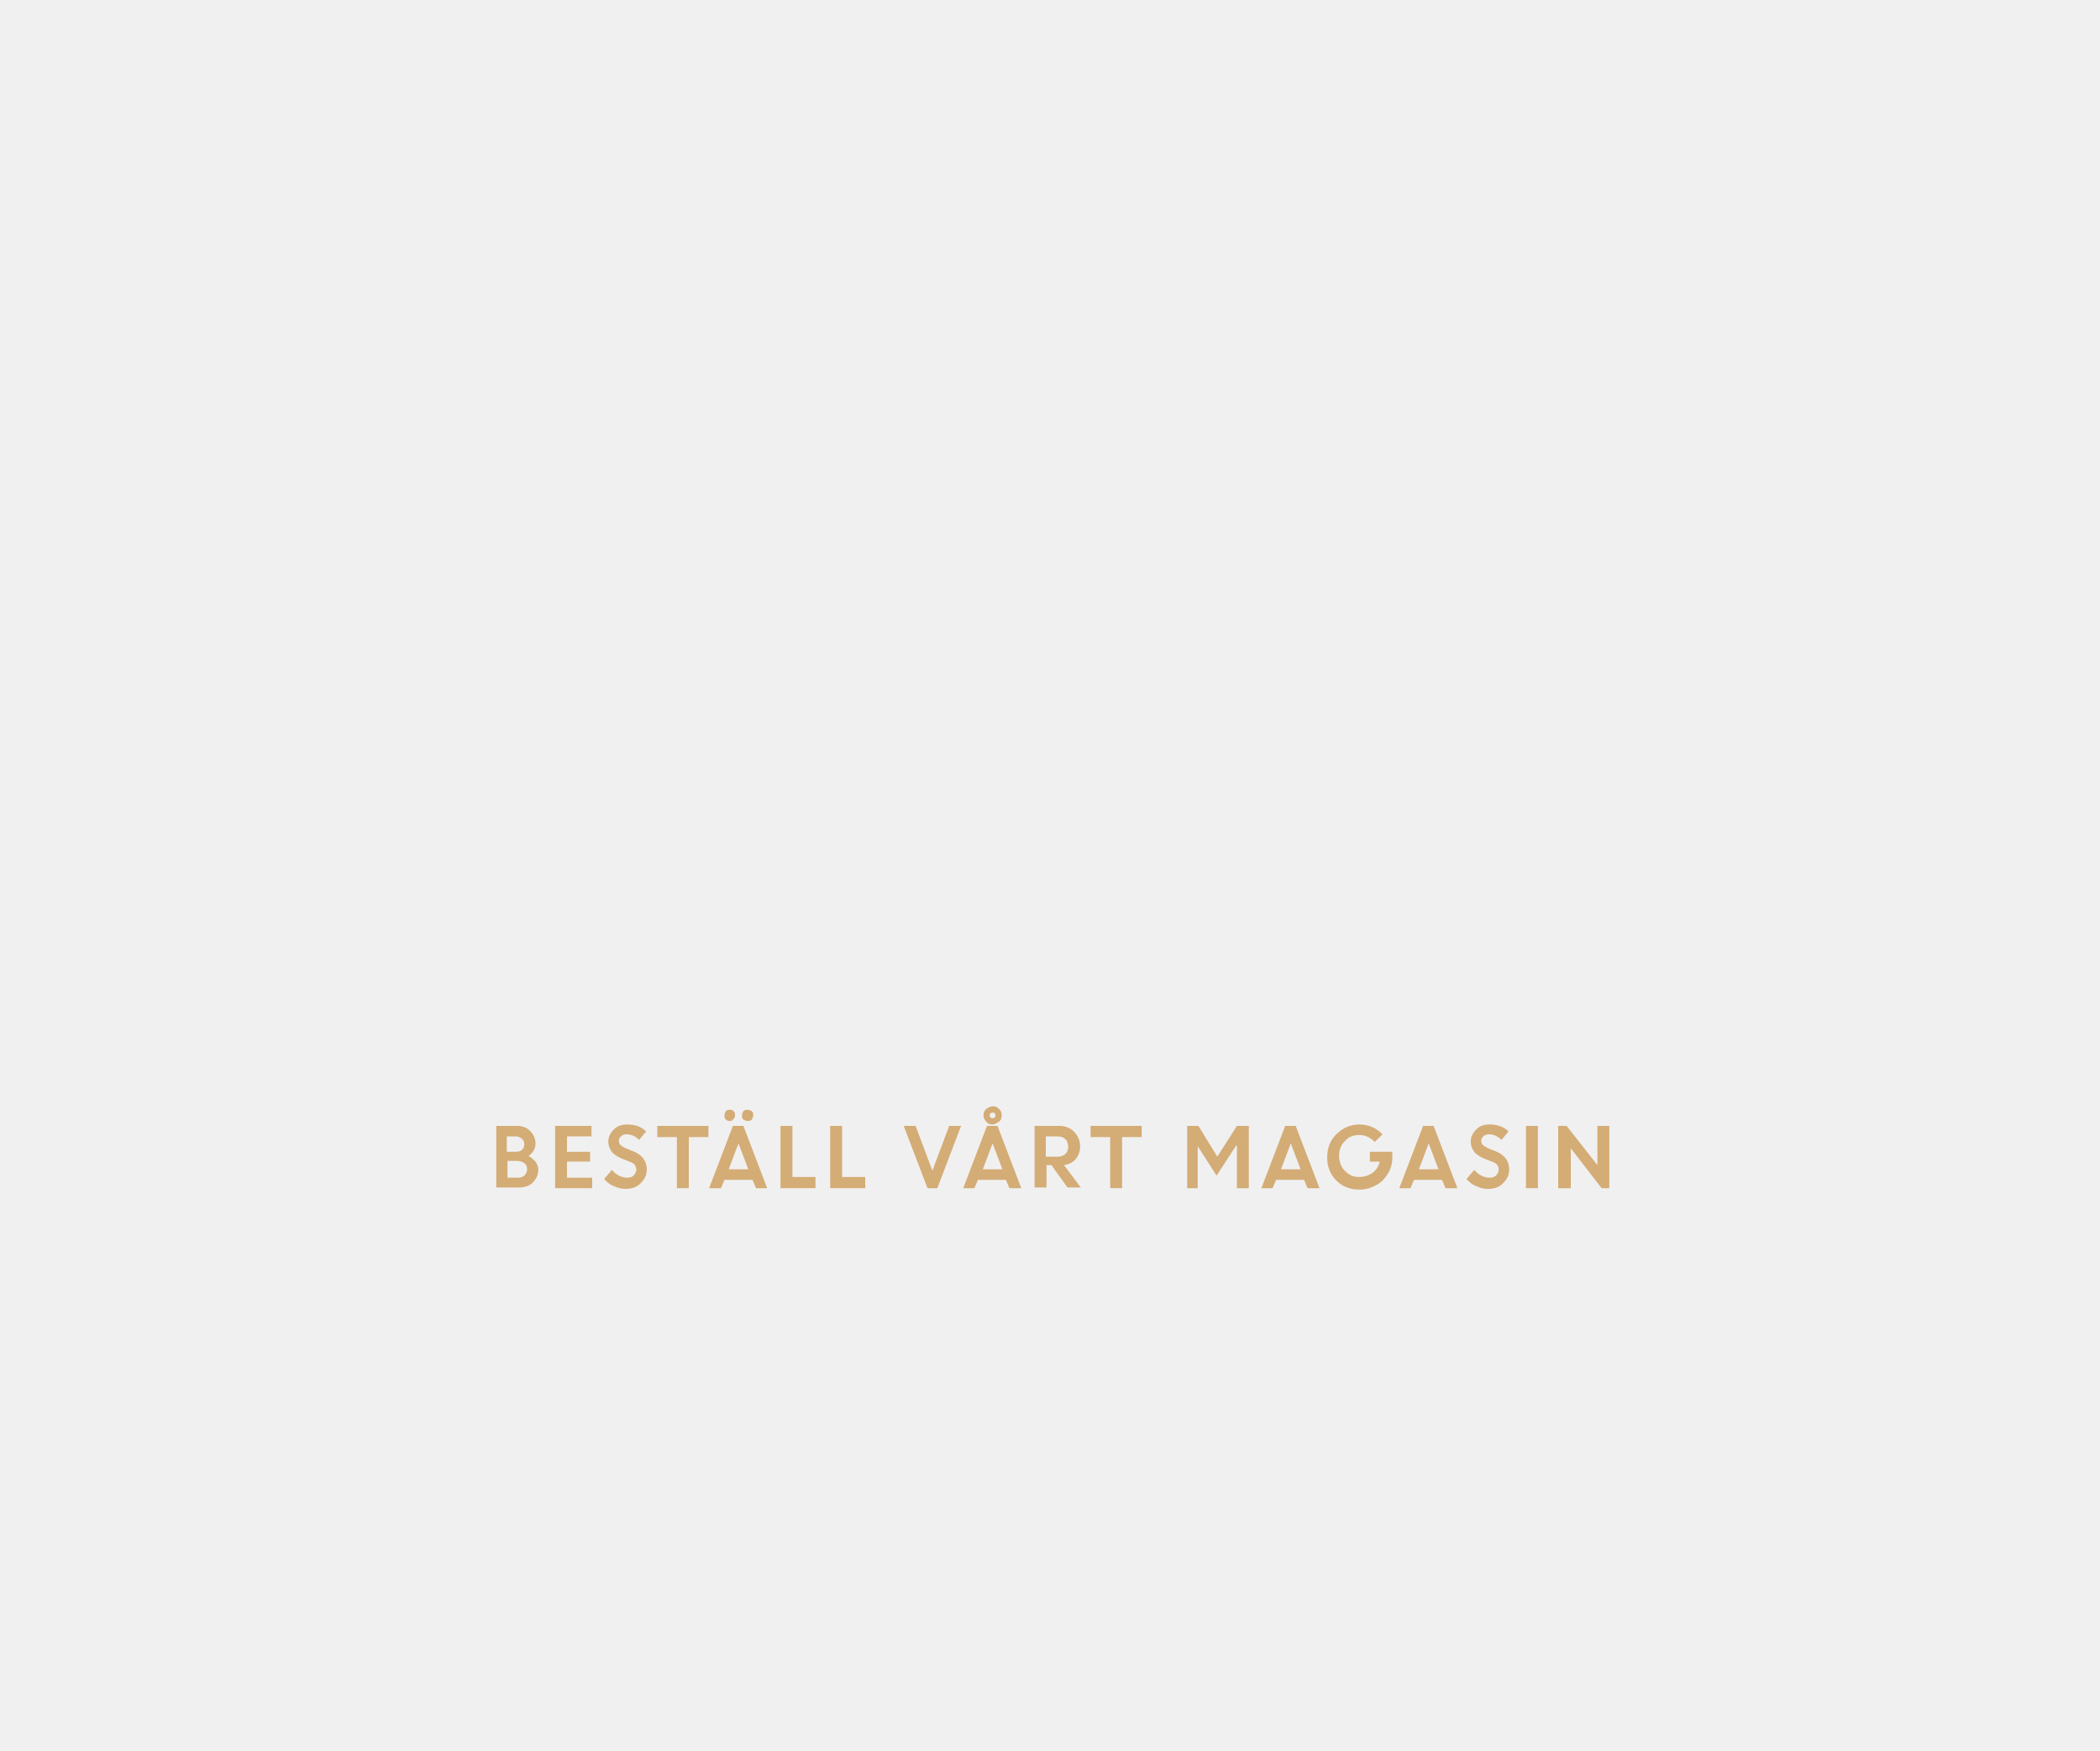
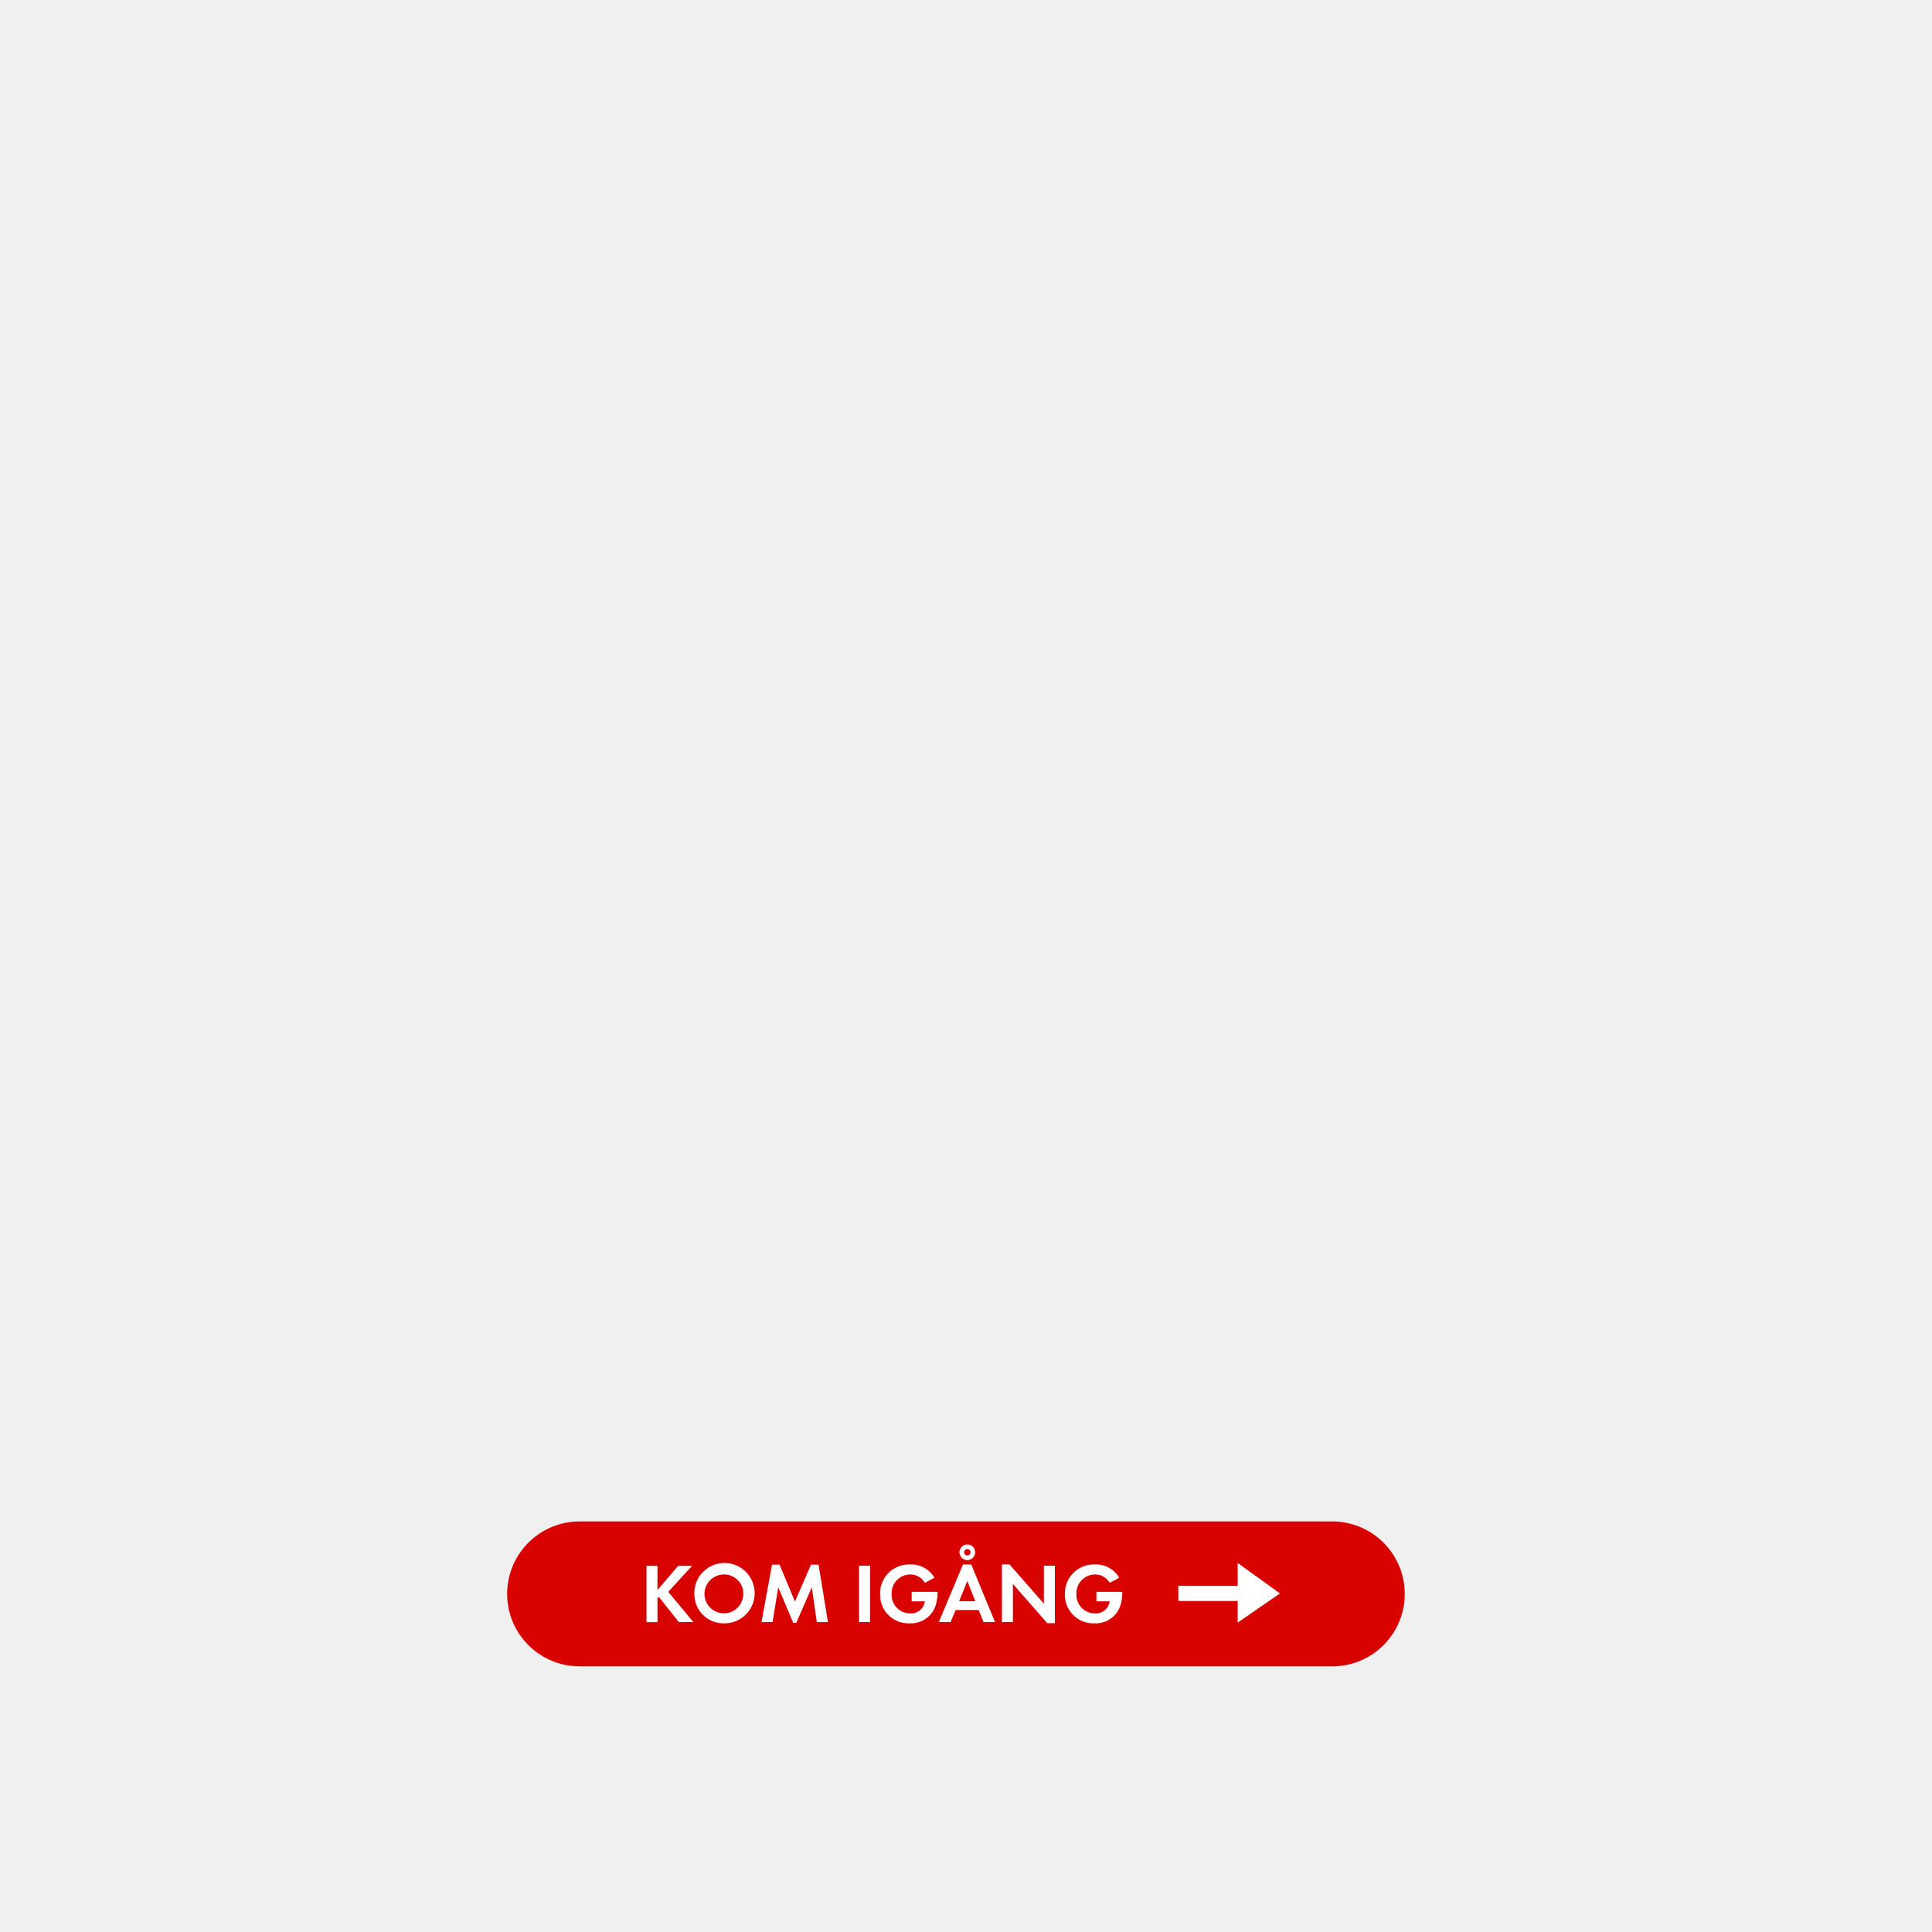
- <svg xmlns="http://www.w3.org/2000/svg" version="1.1" id="Layer_1" x="0px" y="0px" viewBox="0 0 300 250" style="enable-background:new 0 0 300 250;" xml:space="preserve">
-   <style type="text/css">
- 	.st0{fill:#D4AC76;}
- </style>
-   <g>
-     <path class="st0" d="M70.9,169.7v-8.9h2.9c0.8,0,1.4,0.2,1.9,0.7c0.5,0.5,0.8,1.1,0.8,1.8c0,0.7-0.3,1.3-1,1.8   c0.4,0.2,0.7,0.5,1,0.8c0.2,0.3,0.4,0.7,0.4,1.1c0,0.8-0.3,1.4-0.8,1.9c-0.5,0.5-1.2,0.7-2,0.7H70.9z M73.6,162.3h-1.2v2.2h1.3   c0.4,0,0.7-0.1,0.9-0.3c0.2-0.2,0.3-0.5,0.3-0.8s-0.1-0.6-0.4-0.8C74.3,162.4,74,162.3,73.6,162.3z M73.9,165.8h-1.4v2.4h1.4   c0.4,0,0.8-0.1,1-0.3c0.2-0.2,0.4-0.5,0.4-0.9c0-0.4-0.1-0.6-0.3-0.8S74.3,165.8,73.9,165.8z" />
-     <path class="st0" d="M84.3,165.9H81v2.3h3.6v1.5h-5.3v-8.9h5.2v1.5H81v2.2h3.3V165.9z" />
-     <path class="st0" d="M89.4,169.8c-0.6,0-1.1-0.1-1.7-0.4c-0.6-0.2-1-0.6-1.4-1l1.1-1.3c0.3,0.3,0.6,0.6,1,0.8   c0.4,0.2,0.8,0.3,1.2,0.3s0.7-0.1,0.9-0.3c0.2-0.2,0.4-0.5,0.4-0.8c0-0.6-0.3-1-1-1.2l-1-0.4c-0.7-0.3-1.2-0.6-1.5-1   c-0.3-0.4-0.5-0.9-0.5-1.5s0.3-1.2,0.8-1.7c0.5-0.5,1.1-0.7,1.9-0.7c1.1,0,2,0.3,2.7,1l-1,1.2c-0.5-0.5-1.1-0.8-1.8-0.8   c-0.3,0-0.6,0.1-0.8,0.3c-0.2,0.2-0.3,0.4-0.3,0.6c0,0.2,0.1,0.5,0.2,0.6c0.2,0.2,0.4,0.3,0.8,0.5l1,0.4c1.3,0.5,2,1.4,2,2.6   c0,0.8-0.3,1.4-0.8,1.9C91.1,169.5,90.3,169.8,89.4,169.8z" />
-     <path class="st0" d="M93.9,162.4v-1.6h7.3v1.6h-2.8v7.3h-1.7v-7.3H93.9z" />
-     <path class="st0" d="M101.3,169.7l3.4-8.9h1.5l3.4,8.9H108l-0.5-1.2h-4l-0.5,1.2H101.3z M104.7,159.9c-0.1,0.2-0.3,0.2-0.5,0.2   c-0.2,0-0.4-0.1-0.5-0.2c-0.2-0.2-0.2-0.3-0.2-0.6s0.1-0.4,0.2-0.6c0.2-0.2,0.3-0.2,0.6-0.2s0.4,0.1,0.5,0.2   c0.2,0.2,0.2,0.3,0.2,0.6S104.9,159.7,104.7,159.9z M105.5,163.3l-1.4,3.7h2.8L105.5,163.3z M107.4,159.9c-0.2,0.2-0.4,0.2-0.6,0.2   c-0.2,0-0.4-0.1-0.6-0.2c-0.2-0.2-0.2-0.3-0.2-0.6s0.1-0.4,0.2-0.6c0.2-0.2,0.4-0.2,0.6-0.2c0.2,0,0.4,0.1,0.6,0.2   c0.2,0.2,0.2,0.3,0.2,0.6S107.5,159.7,107.4,159.9z" />
-     <path class="st0" d="M111.5,169.7v-8.9h1.7v7.3h3.3v1.6H111.5z" />
-     <path class="st0" d="M118.6,169.7v-8.9h1.7v7.3h3.3v1.6H118.6z" />
-     <path class="st0" d="M132.5,169.7l-3.4-8.9h1.7l2.4,6.4l2.4-6.4h1.7l-3.4,8.9H132.5z" />
-     <path class="st0" d="M137.6,169.7l3.4-8.9h1.5l3.4,8.9h-1.7l-0.5-1.2h-4l-0.5,1.2H137.6z M141.8,163.3l-1.4,3.7h2.8L141.8,163.3z    M143.1,159.3c0,0.4-0.1,0.7-0.4,0.9s-0.6,0.4-0.9,0.4c-0.4,0-0.7-0.1-0.9-0.4c-0.2-0.2-0.4-0.5-0.4-0.9s0.1-0.7,0.4-0.9   c0.2-0.2,0.6-0.4,0.9-0.4c0.4,0,0.7,0.1,0.9,0.4C143,158.6,143.1,158.9,143.1,159.3z M141.5,159.6c0.1,0.1,0.2,0.1,0.3,0.1   s0.2,0,0.3-0.1c0.1-0.1,0.1-0.2,0.1-0.3c0-0.1,0-0.2-0.1-0.3c-0.1-0.1-0.2-0.1-0.3-0.1c-0.1,0-0.2,0-0.3,0.1   c-0.1,0.1-0.1,0.2-0.1,0.3C141.3,159.4,141.4,159.5,141.5,159.6z" />
-     <path class="st0" d="M147.8,169.7v-8.9h3.5c0.9,0,1.6,0.3,2.1,0.8s0.9,1.2,0.9,2.1c0,0.7-0.2,1.3-0.6,1.8c-0.4,0.5-1,0.8-1.7,0.9   l2.4,3.2h-1.9l-2.3-3.2h-0.7v3.2H147.8z M151,162.3h-1.6v2.9h1.6c0.5,0,0.9-0.1,1.2-0.4c0.3-0.3,0.4-0.6,0.4-1s-0.1-0.8-0.4-1.1   C151.9,162.4,151.5,162.3,151,162.3z" />
-     <path class="st0" d="M155.8,162.4v-1.6h7.3v1.6h-2.8v7.3h-1.7v-7.3H155.8z" />
-     <path class="st0" d="M169.6,169.7v-8.9h1.6l2.7,4.4l2.8-4.4h1.7v8.9h-1.7v-6.1l-0.1,0l-2.8,4.3l-2.7-4.2h0v6H169.6z" />
-     <path class="st0" d="M180.2,169.7l3.4-8.9h1.5l3.4,8.9h-1.7l-0.5-1.2h-4l-0.5,1.2H180.2z M184.4,163.3L183,167h2.8L184.4,163.3z" />
-     <path class="st0" d="M195.7,166v-1.5h3.2l0,0.8c0,0.9-0.2,1.7-0.7,2.4c-0.4,0.7-1,1.3-1.7,1.6c-0.7,0.4-1.5,0.6-2.3,0.6   c-1.3,0-2.4-0.4-3.3-1.3c-0.9-0.9-1.3-2-1.3-3.3s0.4-2.4,1.3-3.3c0.9-0.9,2-1.4,3.3-1.4s2.4,0.5,3.3,1.4l-1.1,1.1   c-0.6-0.6-1.3-1-2.2-1s-1.6,0.3-2.1,0.9c-0.6,0.6-0.8,1.3-0.8,2.1c0,0.8,0.3,1.6,0.8,2.1c0.6,0.6,1.2,0.9,2,0.9s1.4-0.2,2-0.6   c0.5-0.4,0.9-1,1-1.6H195.7z" />
-     <path class="st0" d="M199.9,169.7l3.4-8.9h1.5l3.4,8.9h-1.7l-0.5-1.2h-4l-0.5,1.2H199.9z M204.1,163.3l-1.4,3.7h2.8L204.1,163.3z" />
-     <path class="st0" d="M212.6,169.8c-0.6,0-1.1-0.1-1.7-0.4c-0.6-0.2-1-0.6-1.4-1l1.1-1.3c0.3,0.3,0.6,0.6,1,0.8   c0.4,0.2,0.8,0.3,1.2,0.3c0.4,0,0.7-0.1,0.9-0.3c0.2-0.2,0.4-0.5,0.4-0.8c0-0.6-0.3-1-1-1.2l-1-0.4c-0.7-0.3-1.2-0.6-1.5-1   s-0.5-0.9-0.5-1.5s0.3-1.2,0.8-1.7c0.5-0.5,1.1-0.7,1.9-0.7c1.1,0,2,0.3,2.7,1l-1,1.2c-0.5-0.5-1.1-0.8-1.8-0.8   c-0.3,0-0.6,0.1-0.8,0.3c-0.2,0.2-0.3,0.4-0.3,0.6c0,0.2,0.1,0.5,0.2,0.6s0.4,0.3,0.8,0.5l1,0.4c1.3,0.5,2,1.4,2,2.6   c0,0.8-0.3,1.4-0.8,1.9C214.3,169.5,213.5,169.8,212.6,169.8z" />
-     <path class="st0" d="M218,169.7v-8.9h1.7v8.9H218z" />
-     <path class="st0" d="M222.6,169.7v-8.9h1.2l4.4,5.6v-5.6h1.7v8.9h-1.1l-4.4-5.7v5.7H222.6z" />
-   </g>
+ <svg xmlns="http://www.w3.org/2000/svg" id="Layer_1" data-name="Layer 1" viewBox="0 0 320 320">
+   <defs>
+     <style>.cls-1{fill:#d80201;}.cls-2{fill:#fff;}</style>
+   </defs>
+   <rect class="cls-1" x="84" y="252" width="148.67" height="24" rx="12" ry="12" />
+   <path class="cls-2" d="M112.44,268.67l-3.33-4.19-.21.21v4h-1.82v-9.34h1.82v4l3.43-4h2.3l-3.95,4.31,4.16,5Z" />
+   <path class="cls-2" d="M120,268.88a4.85,4.85,0,0,1-5-4.86,5,5,0,1,1,5,4.86Zm0-8.1a3.22,3.22,0,1,0,3.12,3.21A3.17,3.17,0,0,0,120,260.78Z" />
+   <path class="cls-2" d="M135.29,268.67l-.83-5.76-2.58,5.88h-.5l-2.48-5.88-.94,5.76h-1.83l1.74-9.51h1.25l2.55,6.11,2.66-6.11h1.25l1.55,9.51Z" />
+   <path class="cls-2" d="M142.29,268.67v-9.34h1.82v9.34Z" />
+   <path class="cls-2" d="M155.1,265.43a4.32,4.32,0,0,1-4.43,3.45,4.71,4.71,0,0,1-4.9-4.86,4.79,4.79,0,0,1,5-4.9,4.46,4.46,0,0,1,4,2.2l-1.58.85a2.74,2.74,0,0,0-2.44-1.39,3.09,3.09,0,0,0-3.07,3.24,3.06,3.06,0,0,0,3.07,3.21,2.31,2.31,0,0,0,2.44-2H151v-1.57h4.29v.22A8.05,8.05,0,0,1,155.1,265.43Z" />
+   <path class="cls-2" d="M162.9,268.67l-.8-2h-3.81l-.85,2H155.5l4-9.54h1.37l3.94,9.54Zm-2.68-6.81-1.36,3.36h2.68Zm0-3.45a1.3,1.3,0,1,1,1.3-1.3A1.31,1.31,0,0,1,160.18,258.41Zm0-1.83a.53.53,0,1,0,.53.53A.53.53,0,0,0,160.18,256.58Z" />
+   <path class="cls-2" d="M173.46,268.85l-5.69-6.5v6.32h-1.82v-9.55h1.26l5.69,6.5v-6.29h1.82v9.52Z" />
+   <path class="cls-2" d="M185.71,265.43a4.32,4.32,0,0,1-4.43,3.45,4.71,4.71,0,0,1-4.9-4.86,4.79,4.79,0,0,1,5-4.9,4.46,4.46,0,0,1,4,2.2l-1.58.85a2.74,2.74,0,0,0-2.44-1.39,3.09,3.09,0,0,0-3.07,3.24,3.06,3.06,0,0,0,3.07,3.21,2.31,2.31,0,0,0,2.44-2h-2.2v-1.57h4.29v.22A8.13,8.13,0,0,1,185.71,265.43Z" />
+   <polygon class="cls-2" points="205 265.17 195.17 265.17 195.17 262.67 205 262.67 205 258.88 212 263.92 205 268.75 205 265.17" />
</svg>
